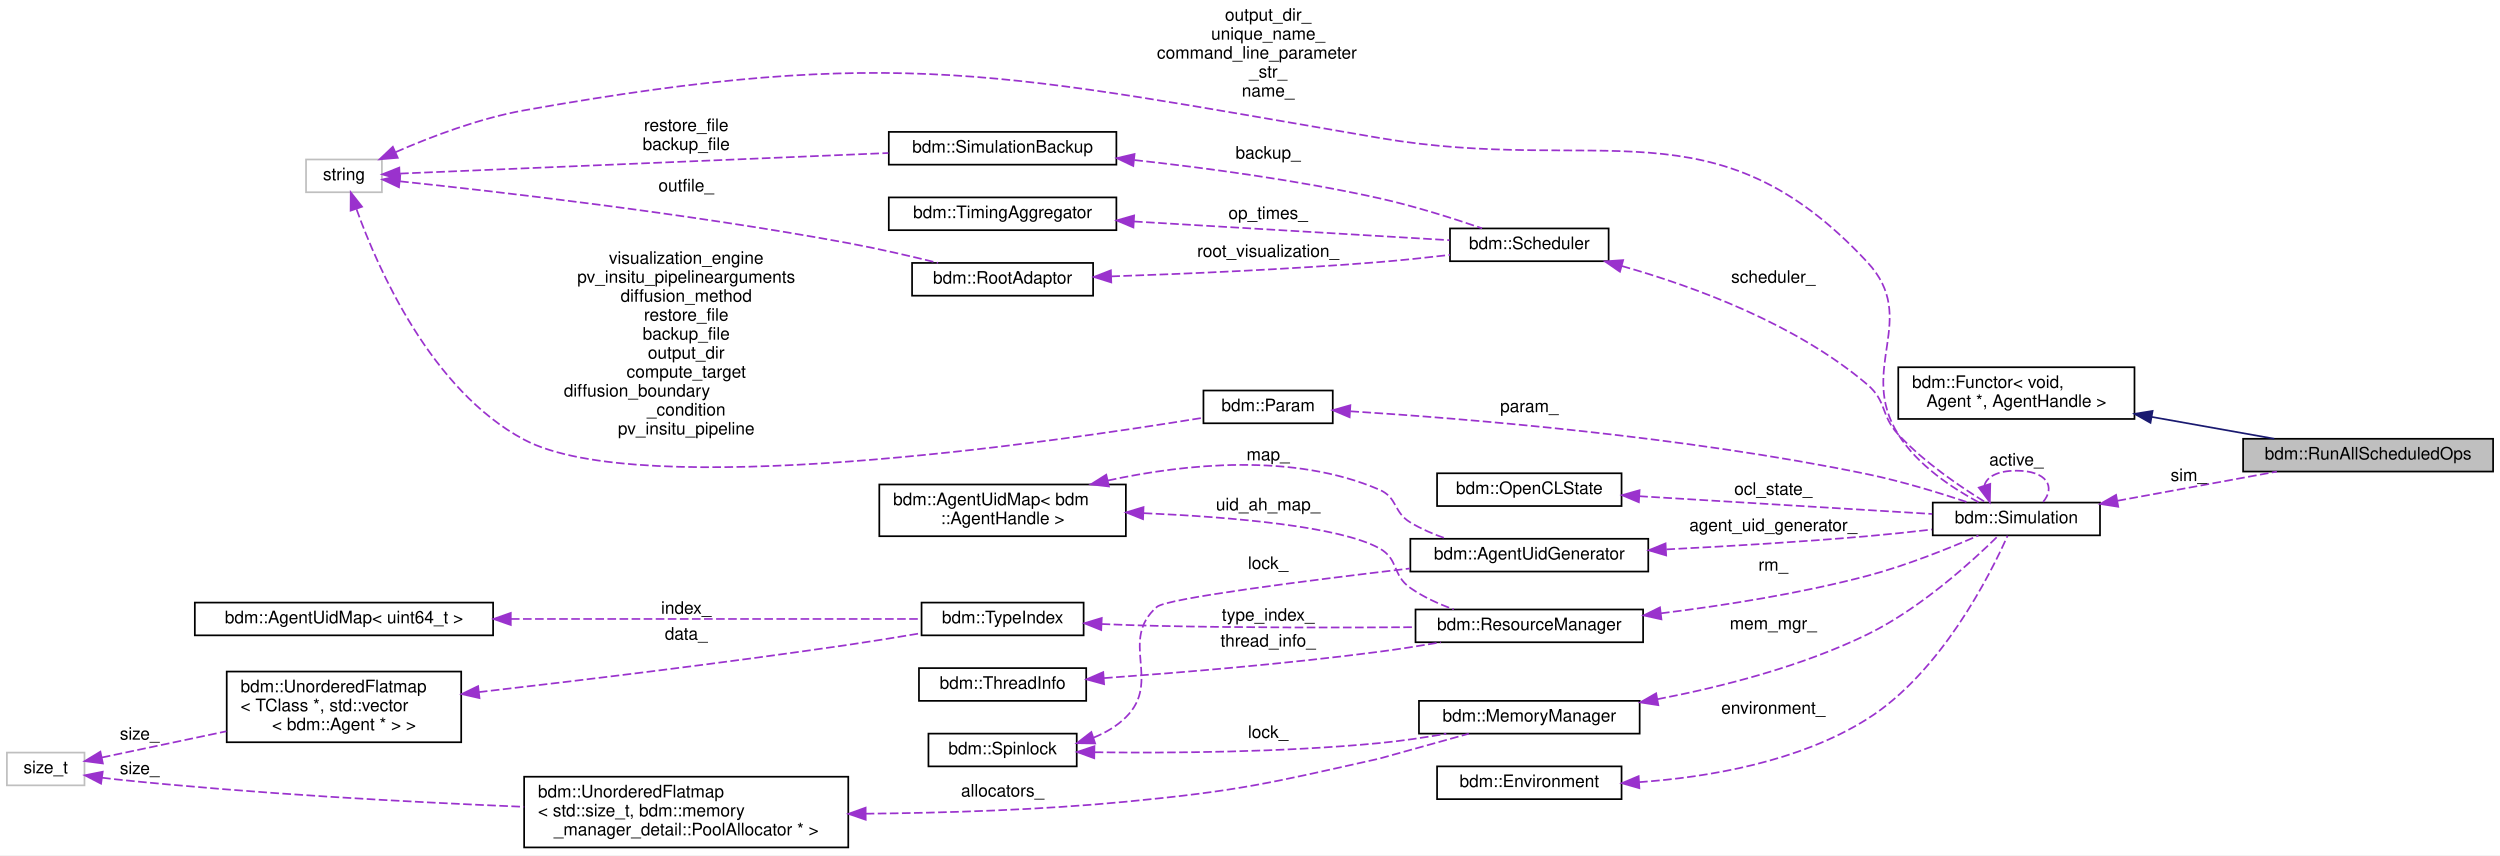
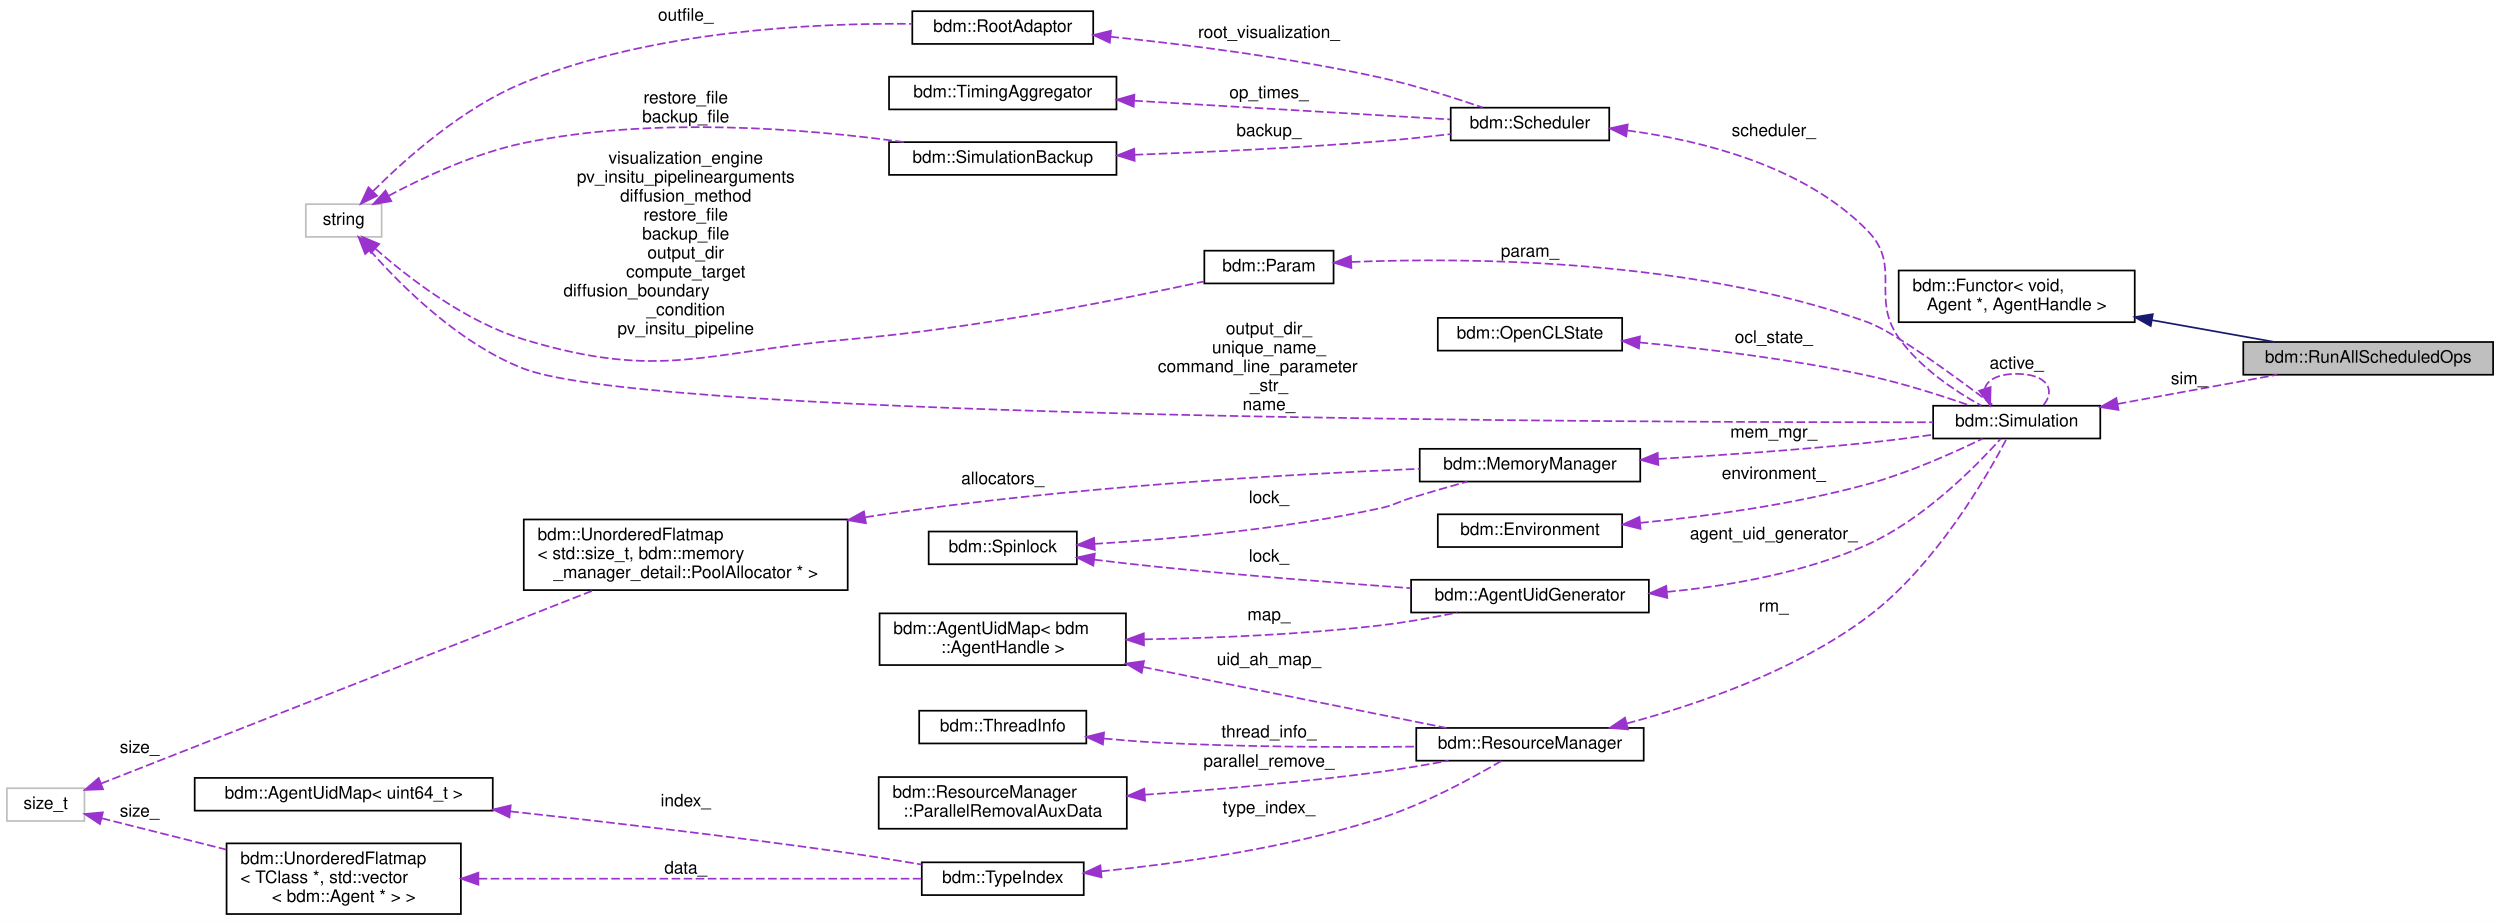
- <svg xmlns="http://www.w3.org/2000/svg" xmlns:xlink="http://www.w3.org/1999/xlink" width="1450pt" height="496pt" viewBox="0.00 0.00 1450.00 496.00">
-   <g id="graph0" class="graph" transform="scale(1 1) rotate(0) translate(4 492)">
-     <polygon fill="white" stroke="transparent" points="-4,4 -4,-492 1446,-492 1446,4 -4,4" />
+ <svg xmlns="http://www.w3.org/2000/svg" xmlns:xlink="http://www.w3.org/1999/xlink" width="1451pt" height="535pt" viewBox="0.00 0.00 1451.00 535.00">
+   <g id="graph0" class="graph" transform="scale(1 1) rotate(0) translate(4 531)">
+     <polygon fill="white" stroke="transparent" points="-4,4 -4,-531 1447,-531 1447,4 -4,4" />
    <g id="node1" class="node">
      <g id="a_node1">
        <a xlink:title=" ">
-           <polygon fill="#bfbfbf" stroke="black" points="1297,-218.5 1297,-237.5 1442,-237.5 1442,-218.5 1297,-218.5" />
-           <text text-anchor="middle" x="1369.5" y="-225.5" font-family="Helvetica,sans-Serif" font-size="10.00">bdm::RunAllScheduledOps</text>
+           <polygon fill="#bfbfbf" stroke="black" points="1298,-313.5 1298,-332.5 1443,-332.5 1443,-313.5 1298,-313.5" />
+           <text text-anchor="middle" x="1370.5" y="-320.5" font-family="Helvetica,sans-Serif" font-size="10.00">bdm::RunAllScheduledOps</text>
        </a>
      </g>
    </g>
    <g id="node2" class="node">
      <g id="a_node2">
        <a xlink:href="classbdm_1_1Functor.html" target="_top" xlink:title=" ">
-           <polygon fill="white" stroke="black" points="1097,-249 1097,-279 1234,-279 1234,-249 1097,-249" />
-           <text text-anchor="start" x="1105" y="-267" font-family="Helvetica,sans-Serif" font-size="10.00">bdm::Functor&lt; void,</text>
-           <text text-anchor="middle" x="1165.5" y="-256" font-family="Helvetica,sans-Serif" font-size="10.00"> Agent *, AgentHandle &gt;</text>
+           <polygon fill="white" stroke="black" points="1098,-344 1098,-374 1235,-374 1235,-344 1098,-344" />
+           <text text-anchor="start" x="1106" y="-362" font-family="Helvetica,sans-Serif" font-size="10.00">bdm::Functor&lt; void,</text>
+           <text text-anchor="middle" x="1166.5" y="-351" font-family="Helvetica,sans-Serif" font-size="10.00"> Agent *, AgentHandle &gt;</text>
        </a>
      </g>
    </g>
    <g id="edge1" class="edge">
-       <path fill="none" stroke="midnightblue" d="M1244.08,-250.17C1267.8,-245.95 1293.34,-241.39 1315.07,-237.52" />
-       <polygon fill="midnightblue" stroke="midnightblue" points="1243.27,-246.76 1234.04,-251.96 1244.5,-253.65 1243.27,-246.76" />
+       <path fill="none" stroke="midnightblue" d="M1245.08,-345.17C1268.8,-340.95 1294.34,-336.39 1316.07,-332.52" />
+       <polygon fill="midnightblue" stroke="midnightblue" points="1244.27,-341.76 1235.04,-346.96 1245.5,-348.65 1244.27,-341.76" />
    </g>
    <g id="node3" class="node">
      <g id="a_node3">
        <a xlink:href="classbdm_1_1Simulation.html" target="_top" xlink:title=" ">
-           <polygon fill="white" stroke="black" points="1117,-181.5 1117,-200.5 1214,-200.5 1214,-181.5 1117,-181.5" />
-           <text text-anchor="middle" x="1165.5" y="-188.5" font-family="Helvetica,sans-Serif" font-size="10.00">bdm::Simulation</text>
+           <polygon fill="white" stroke="black" points="1118,-276.5 1118,-295.5 1215,-295.5 1215,-276.5 1118,-276.5" />
+           <text text-anchor="middle" x="1166.5" y="-283.5" font-family="Helvetica,sans-Serif" font-size="10.00">bdm::Simulation</text>
        </a>
      </g>
    </g>
    <g id="edge2" class="edge">
-       <path fill="none" stroke="#9a32cd" stroke-dasharray="5,2" d="M1224.15,-201.56C1253.27,-206.89 1288.33,-213.31 1316.6,-218.49" />
-       <polygon fill="#9a32cd" stroke="#9a32cd" points="1224.58,-198.08 1214.12,-199.72 1223.32,-204.97 1224.58,-198.08" />
-       <text text-anchor="middle" x="1265.5" y="-213" font-family="Helvetica,sans-Serif" font-size="10.00"> sim_</text>
+       <path fill="none" stroke="#9a32cd" stroke-dasharray="5,2" d="M1225.15,-296.56C1254.27,-301.89 1289.33,-308.31 1317.6,-313.49" />
+       <polygon fill="#9a32cd" stroke="#9a32cd" points="1225.58,-293.08 1215.12,-294.72 1224.32,-299.97 1225.58,-293.08" />
+       <text text-anchor="middle" x="1266.5" y="-308" font-family="Helvetica,sans-Serif" font-size="10.00"> sim_</text>
    </g>
    <g id="edge15" class="edge">
-       <path fill="none" stroke="#9a32cd" stroke-dasharray="5,2" d="M1146.98,-210.4C1148.22,-215.31 1154.39,-219 1165.5,-219 1183.27,-219 1188.41,-209.57 1180.91,-200.76" />
-       <polygon fill="#9a32cd" stroke="#9a32cd" points="1150.35,-211.35 1150.09,-200.76 1143.69,-209.2 1150.35,-211.35" />
-       <text text-anchor="middle" x="1165.5" y="-222" font-family="Helvetica,sans-Serif" font-size="10.00"> active_</text>
+       <path fill="none" stroke="#9a32cd" stroke-dasharray="5,2" d="M1147.98,-305.4C1149.22,-310.31 1155.39,-314 1166.5,-314 1184.27,-314 1189.41,-304.57 1181.91,-295.76" />
+       <polygon fill="#9a32cd" stroke="#9a32cd" points="1151.35,-306.35 1151.09,-295.76 1144.69,-304.2 1151.35,-306.35" />
+       <text text-anchor="middle" x="1166.5" y="-317" font-family="Helvetica,sans-Serif" font-size="10.00"> active_</text>
    </g>
    <g id="node4" class="node">
      <g id="a_node4">
        <a xlink:href="structbdm_1_1Param.html" target="_top" xlink:title=" ">
-           <polygon fill="white" stroke="black" points="694,-246.5 694,-265.5 769,-265.5 769,-246.5 694,-246.5" />
-           <text text-anchor="middle" x="731.5" y="-253.5" font-family="Helvetica,sans-Serif" font-size="10.00">bdm::Param</text>
+           <polygon fill="white" stroke="black" points="695,-366.5 695,-385.5 770,-385.5 770,-366.5 695,-366.5" />
+           <text text-anchor="middle" x="732.5" y="-373.5" font-family="Helvetica,sans-Serif" font-size="10.00">bdm::Param</text>
        </a>
      </g>
    </g>
    <g id="edge3" class="edge">
-       <path fill="none" stroke="#9a32cd" stroke-dasharray="5,2" d="M779.23,-253.46C846.2,-249.21 973.06,-238.88 1079,-217 1098.9,-212.89 1120.83,-206.18 1137.49,-200.6" />
-       <polygon fill="#9a32cd" stroke="#9a32cd" points="778.78,-249.98 769.01,-254.09 779.21,-256.97 778.78,-249.98" />
-       <text text-anchor="middle" x="883" y="-253" font-family="Helvetica,sans-Serif" font-size="10.00"> param_</text>
+       <path fill="none" stroke="#9a32cd" stroke-dasharray="5,2" d="M780.61,-378.97C848.8,-381.66 978.01,-380.67 1080,-344 1095.61,-338.39 1133.31,-310.6 1153.02,-295.61" />
+       <polygon fill="#9a32cd" stroke="#9a32cd" points="780.34,-375.45 770.2,-378.51 780.04,-382.45 780.34,-375.45" />
+       <text text-anchor="middle" x="884" y="-382" font-family="Helvetica,sans-Serif" font-size="10.00"> param_</text>
    </g>
    <g id="node5" class="node">
      <g id="a_node5">
        <a xlink:title=" ">
-           <polygon fill="white" stroke="#bfbfbf" points="173.5,-380.5 173.5,-399.5 217.5,-399.5 217.5,-380.5 173.5,-380.5" />
-           <text text-anchor="middle" x="195.5" y="-387.5" font-family="Helvetica,sans-Serif" font-size="10.00">string</text>
+           <polygon fill="white" stroke="#bfbfbf" points="173.5,-393.5 173.5,-412.5 217.5,-412.5 217.5,-393.5 173.5,-393.5" />
+           <text text-anchor="middle" x="195.5" y="-400.5" font-family="Helvetica,sans-Serif" font-size="10.00">string</text>
        </a>
      </g>
    </g>
    <g id="edge13" class="edge">
-       <path fill="none" stroke="#9a32cd" stroke-dasharray="5,2" d="M225.46,-403.76C245.8,-412.64 273.92,-423.36 300,-428 517.15,-466.6 578.57,-449.03 796,-412 923.94,-390.21 990.55,-434.97 1079,-340 1109.78,-306.95 1072.99,-278.25 1097,-240 1108.16,-222.22 1128.33,-208.86 1143.73,-200.62" />
-       <polygon fill="#9a32cd" stroke="#9a32cd" points="226.7,-400.48 216.15,-399.59 223.84,-406.87 226.7,-400.48" />
-       <text text-anchor="middle" x="731.5" y="-480" font-family="Helvetica,sans-Serif" font-size="10.00"> output_dir_</text>
-       <text text-anchor="middle" x="731.5" y="-469" font-family="Helvetica,sans-Serif" font-size="10.00">unique_name_</text>
-       <text text-anchor="start" x="667" y="-458" font-family="Helvetica,sans-Serif" font-size="10.00">command_line_parameter</text>
-       <text text-anchor="middle" x="731.5" y="-447" font-family="Helvetica,sans-Serif" font-size="10.00">_str_</text>
-       <text text-anchor="middle" x="731.5" y="-436" font-family="Helvetica,sans-Serif" font-size="10.00">name_</text>
+       <path fill="none" stroke="#9a32cd" stroke-dasharray="5,2" d="M210.7,-385.73C228.91,-365.04 262.63,-331.37 300,-317 376.31,-287.66 947.7,-285.8 1117.84,-285.9" />
+       <polygon fill="#9a32cd" stroke="#9a32cd" points="207.93,-383.59 204.09,-393.46 213.25,-388.14 207.93,-383.59" />
+       <text text-anchor="middle" x="732.5" y="-337" font-family="Helvetica,sans-Serif" font-size="10.00"> output_dir_</text>
+       <text text-anchor="middle" x="732.5" y="-326" font-family="Helvetica,sans-Serif" font-size="10.00">unique_name_</text>
+       <text text-anchor="start" x="668" y="-315" font-family="Helvetica,sans-Serif" font-size="10.00">command_line_parameter</text>
+       <text text-anchor="middle" x="732.5" y="-304" font-family="Helvetica,sans-Serif" font-size="10.00">_str_</text>
+       <text text-anchor="middle" x="732.5" y="-293" font-family="Helvetica,sans-Serif" font-size="10.00">name_</text>
    </g>
    <g id="edge4" class="edge">
-       <path fill="none" stroke="#9a32cd" stroke-dasharray="5,2" d="M202.78,-370.65C215.11,-336.3 246.07,-265.63 300,-237 367.65,-201.09 602.47,-234.78 693.78,-249.7" />
-       <polygon fill="#9a32cd" stroke="#9a32cd" points="199.36,-369.83 199.43,-380.42 205.98,-372.1 199.36,-369.83" />
-       <text text-anchor="middle" x="394" y="-339" font-family="Helvetica,sans-Serif" font-size="10.00"> visualization_engine</text>
-       <text text-anchor="middle" x="394" y="-328" font-family="Helvetica,sans-Serif" font-size="10.00">pv_insitu_pipelinearguments</text>
-       <text text-anchor="middle" x="394" y="-317" font-family="Helvetica,sans-Serif" font-size="10.00">diffusion_method</text>
-       <text text-anchor="middle" x="394" y="-306" font-family="Helvetica,sans-Serif" font-size="10.00">restore_file</text>
-       <text text-anchor="middle" x="394" y="-295" font-family="Helvetica,sans-Serif" font-size="10.00">backup_file</text>
-       <text text-anchor="middle" x="394" y="-284" font-family="Helvetica,sans-Serif" font-size="10.00">output_dir</text>
-       <text text-anchor="middle" x="394" y="-273" font-family="Helvetica,sans-Serif" font-size="10.00">compute_target</text>
-       <text text-anchor="start" x="323" y="-262" font-family="Helvetica,sans-Serif" font-size="10.00">diffusion_boundary</text>
-       <text text-anchor="middle" x="394" y="-251" font-family="Helvetica,sans-Serif" font-size="10.00">_condition</text>
-       <text text-anchor="middle" x="394" y="-240" font-family="Helvetica,sans-Serif" font-size="10.00">pv_insitu_pipeline</text>
-     </g>
-     <g id="node21" class="node">
-       <g id="a_node21">
-         <a xlink:href="classbdm_1_1SimulationBackup.html" target="_top" xlink:title=" ">
-           <polygon fill="white" stroke="black" points="511.5,-396.5 511.5,-415.5 643.5,-415.5 643.5,-396.5 511.5,-396.5" />
-           <text text-anchor="middle" x="577.5" y="-403.5" font-family="Helvetica,sans-Serif" font-size="10.00">bdm::SimulationBackup</text>
-         </a>
-       </g>
-     </g>
-     <g id="edge26" class="edge">
-       <path fill="none" stroke="#9a32cd" stroke-dasharray="5,2" d="M228.05,-391.33C290.02,-393.94 428.77,-399.78 511.27,-403.25" />
-       <polygon fill="#9a32cd" stroke="#9a32cd" points="227.88,-387.82 217.74,-390.89 227.59,-394.81 227.88,-387.82" />
-       <text text-anchor="middle" x="394" y="-416" font-family="Helvetica,sans-Serif" font-size="10.00"> restore_file</text>
-       <text text-anchor="middle" x="394" y="-405" font-family="Helvetica,sans-Serif" font-size="10.00">backup_file</text>
+       <path fill="none" stroke="#9a32cd" stroke-dasharray="5,2" d="M213.94,-386.57C233.25,-369.62 266.15,-344.25 300,-334 379.97,-309.79 404.75,-326.87 488,-334 561.94,-340.33 647.15,-357.29 694.63,-367.61" />
+       <polygon fill="#9a32cd" stroke="#9a32cd" points="211.38,-384.17 206.3,-393.47 216.07,-389.37 211.38,-384.17" />
+       <text text-anchor="middle" x="394" y="-436" font-family="Helvetica,sans-Serif" font-size="10.00"> visualization_engine</text>
+       <text text-anchor="middle" x="394" y="-425" font-family="Helvetica,sans-Serif" font-size="10.00">pv_insitu_pipelinearguments</text>
+       <text text-anchor="middle" x="394" y="-414" font-family="Helvetica,sans-Serif" font-size="10.00">diffusion_method</text>
+       <text text-anchor="middle" x="394" y="-403" font-family="Helvetica,sans-Serif" font-size="10.00">restore_file</text>
+       <text text-anchor="middle" x="394" y="-392" font-family="Helvetica,sans-Serif" font-size="10.00">backup_file</text>
+       <text text-anchor="middle" x="394" y="-381" font-family="Helvetica,sans-Serif" font-size="10.00">output_dir</text>
+       <text text-anchor="middle" x="394" y="-370" font-family="Helvetica,sans-Serif" font-size="10.00">compute_target</text>
+       <text text-anchor="start" x="323" y="-359" font-family="Helvetica,sans-Serif" font-size="10.00">diffusion_boundary</text>
+       <text text-anchor="middle" x="394" y="-348" font-family="Helvetica,sans-Serif" font-size="10.00">_condition</text>
+       <text text-anchor="middle" x="394" y="-337" font-family="Helvetica,sans-Serif" font-size="10.00">pv_insitu_pipeline</text>
    </g>
    <g id="node22" class="node">
      <g id="a_node22">
+         <a xlink:href="classbdm_1_1SimulationBackup.html" target="_top" xlink:title=" ">
+           <polygon fill="white" stroke="black" points="512,-429.5 512,-448.5 644,-448.5 644,-429.5 512,-429.5" />
+           <text text-anchor="middle" x="578" y="-436.5" font-family="Helvetica,sans-Serif" font-size="10.00">bdm::SimulationBackup</text>
+         </a>
+       </g>
+     </g>
+     <g id="edge27" class="edge">
+       <path fill="none" stroke="#9a32cd" stroke-dasharray="5,2" d="M221.58,-417.39C241.96,-428.21 271.85,-442.14 300,-448 375.14,-463.63 464.17,-456.29 520.62,-448.53" />
+       <polygon fill="#9a32cd" stroke="#9a32cd" points="223.11,-414.24 212.65,-412.53 219.76,-420.39 223.11,-414.24" />
+       <text text-anchor="middle" x="394" y="-471" font-family="Helvetica,sans-Serif" font-size="10.00"> restore_file</text>
+       <text text-anchor="middle" x="394" y="-460" font-family="Helvetica,sans-Serif" font-size="10.00">backup_file</text>
+     </g>
+     <g id="node23" class="node">
+       <g id="a_node23">
        <a xlink:href="classbdm_1_1RootAdaptor.html" target="_top" xlink:title="The class that bridges the simulation code with ROOT Visualization.">
-           <polygon fill="white" stroke="black" points="525,-320.5 525,-339.5 630,-339.5 630,-320.5 525,-320.5" />
-           <text text-anchor="middle" x="577.5" y="-327.5" font-family="Helvetica,sans-Serif" font-size="10.00">bdm::RootAdaptor</text>
-         </a>
-       </g>
-     </g>
-     <g id="edge28" class="edge">
-       <path fill="none" stroke="#9a32cd" stroke-dasharray="5,2" d="M228.06,-386.82C281.72,-381.19 394.06,-368.38 488,-351 505.24,-347.81 524.16,-343.44 540.07,-339.51" />
-       <polygon fill="#9a32cd" stroke="#9a32cd" points="227.41,-383.37 217.83,-387.89 228.14,-390.33 227.41,-383.37" />
-       <text text-anchor="middle" x="394" y="-381" font-family="Helvetica,sans-Serif" font-size="10.00"> outfile_</text>
+           <polygon fill="white" stroke="black" points="525.5,-505.5 525.5,-524.5 630.5,-524.5 630.5,-505.5 525.5,-505.5" />
+           <text text-anchor="middle" x="578" y="-512.5" font-family="Helvetica,sans-Serif" font-size="10.00">bdm::RootAdaptor</text>
+         </a>
+       </g>
+     </g>
+     <g id="edge29" class="edge">
+       <path fill="none" stroke="#9a32cd" stroke-dasharray="5,2" d="M212.55,-420.06C231.48,-438.97 264.84,-468.69 300,-483 374.21,-513.2 468.24,-517.73 525.45,-517.15" />
+       <polygon fill="#9a32cd" stroke="#9a32cd" points="214.85,-417.4 205.36,-412.69 209.84,-422.29 214.85,-417.4" />
+       <text text-anchor="middle" x="394" y="-519" font-family="Helvetica,sans-Serif" font-size="10.00"> outfile_</text>
    </g>
    <g id="node6" class="node">
      <g id="a_node6">
        <a xlink:href="classbdm_1_1OpenCLState.html" target="_top" xlink:title=" ">
-           <polygon fill="white" stroke="black" points="829.5,-198.5 829.5,-217.5 936.5,-217.5 936.5,-198.5 829.5,-198.5" />
-           <text text-anchor="middle" x="883" y="-205.5" font-family="Helvetica,sans-Serif" font-size="10.00">bdm::OpenCLState</text>
+           <polygon fill="white" stroke="black" points="830.5,-327.5 830.5,-346.5 937.5,-346.5 937.5,-327.5 830.5,-327.5" />
+           <text text-anchor="middle" x="884" y="-334.5" font-family="Helvetica,sans-Serif" font-size="10.00">bdm::OpenCLState</text>
        </a>
      </g>
    </g>
    <g id="edge5" class="edge">
-       <path fill="none" stroke="#9a32cd" stroke-dasharray="5,2" d="M946.76,-204.2C998.16,-201.08 1069.8,-196.74 1116.65,-193.9" />
-       <polygon fill="#9a32cd" stroke="#9a32cd" points="946.53,-200.7 936.76,-204.8 946.95,-207.69 946.53,-200.7" />
-       <text text-anchor="middle" x="1024.5" y="-205" font-family="Helvetica,sans-Serif" font-size="10.00"> ocl_state_</text>
+       <path fill="none" stroke="#9a32cd" stroke-dasharray="5,2" d="M947.61,-332.24C986.09,-328.58 1036.25,-322.52 1080,-313 1100.38,-308.57 1122.85,-301.38 1139.64,-295.53" />
+       <polygon fill="#9a32cd" stroke="#9a32cd" points="947.22,-328.76 937.58,-333.16 947.86,-335.73 947.22,-328.76" />
+       <text text-anchor="middle" x="1025.5" y="-332" font-family="Helvetica,sans-Serif" font-size="10.00"> ocl_state_</text>
    </g>
    <g id="node7" class="node">
      <g id="a_node7">
        <a xlink:href="classbdm_1_1AgentUidGenerator.html" target="_top" xlink:title=" ">
-           <polygon fill="white" stroke="black" points="814,-160.5 814,-179.5 952,-179.5 952,-160.5 814,-160.5" />
-           <text text-anchor="middle" x="883" y="-167.5" font-family="Helvetica,sans-Serif" font-size="10.00">bdm::AgentUidGenerator</text>
+           <polygon fill="white" stroke="black" points="815,-175.5 815,-194.5 953,-194.5 953,-175.5 815,-175.5" />
+           <text text-anchor="middle" x="884" y="-182.5" font-family="Helvetica,sans-Serif" font-size="10.00">bdm::AgentUidGenerator</text>
        </a>
      </g>
    </g>
    <g id="edge6" class="edge">
-       <path fill="none" stroke="#9a32cd" stroke-dasharray="5,2" d="M962.53,-173.35C998.12,-175.15 1040.72,-177.68 1079,-181 1091.21,-182.06 1104.37,-183.46 1116.62,-184.89" />
-       <polygon fill="#9a32cd" stroke="#9a32cd" points="962.37,-169.84 952.21,-172.84 962.02,-176.83 962.37,-169.84" />
-       <text text-anchor="middle" x="1024.5" y="-184" font-family="Helvetica,sans-Serif" font-size="10.00"> agent_uid_generator_</text>
+       <path fill="none" stroke="#9a32cd" stroke-dasharray="5,2" d="M963.58,-187.47C1000.27,-191 1043.74,-198.68 1080,-215 1112.73,-229.73 1143.03,-260.53 1157.16,-276.28" />
+       <polygon fill="#9a32cd" stroke="#9a32cd" points="963.69,-183.96 953.42,-186.58 963.08,-190.94 963.69,-183.96" />
+       <text text-anchor="middle" x="1025.5" y="-218" font-family="Helvetica,sans-Serif" font-size="10.00"> agent_uid_generator_</text>
    </g>
    <g id="node8" class="node">
      <g id="a_node8">
        <a xlink:href="classbdm_1_1AgentUidMap.html" target="_top" xlink:title=" ">
-           <polygon fill="white" stroke="black" points="506,-181 506,-211 649,-211 649,-181 506,-181" />
-           <text text-anchor="start" x="514" y="-199" font-family="Helvetica,sans-Serif" font-size="10.00">bdm::AgentUidMap&lt; bdm</text>
-           <text text-anchor="middle" x="577.5" y="-188" font-family="Helvetica,sans-Serif" font-size="10.00">::AgentHandle &gt;</text>
+           <polygon fill="white" stroke="black" points="506.5,-145 506.5,-175 649.5,-175 649.5,-145 506.5,-145" />
+           <text text-anchor="start" x="514.5" y="-163" font-family="Helvetica,sans-Serif" font-size="10.00">bdm::AgentUidMap&lt; bdm</text>
+           <text text-anchor="middle" x="578" y="-152" font-family="Helvetica,sans-Serif" font-size="10.00">::AgentHandle &gt;</text>
        </a>
      </g>
    </g>
    <g id="edge7" class="edge">
-       <path fill="none" stroke="#9a32cd" stroke-dasharray="5,2" d="M638.58,-213.31C683.72,-223.06 746.1,-229.46 796,-208 806.69,-203.4 804.04,-195 814,-189 820.4,-185.14 827.62,-182.04 834.89,-179.56" />
-       <polygon fill="#9a32cd" stroke="#9a32cd" points="639.18,-209.86 628.65,-211.05 637.62,-216.68 639.18,-209.86" />
-       <text text-anchor="middle" x="731.5" y="-225" font-family="Helvetica,sans-Serif" font-size="10.00"> map_</text>
+       <path fill="none" stroke="#9a32cd" stroke-dasharray="5,2" d="M660.15,-159.93C701.27,-160.66 751.92,-162.75 797,-168 811.66,-169.71 827.56,-172.56 841.65,-175.45" />
+       <polygon fill="#9a32cd" stroke="#9a32cd" points="659.96,-156.42 649.9,-159.77 659.85,-163.42 659.96,-156.42" />
+       <text text-anchor="middle" x="732.5" y="-171" font-family="Helvetica,sans-Serif" font-size="10.00"> map_</text>
    </g>
    <g id="node14" class="node">
      <g id="a_node14">
        <a xlink:href="classbdm_1_1ResourceManager.html" target="_top" xlink:title=" ">
-           <polygon fill="white" stroke="black" points="817,-119.5 817,-138.5 949,-138.5 949,-119.5 817,-119.5" />
-           <text text-anchor="middle" x="883" y="-126.5" font-family="Helvetica,sans-Serif" font-size="10.00">bdm::ResourceManager</text>
+           <polygon fill="white" stroke="black" points="818,-89.5 818,-108.5 950,-108.5 950,-89.5 818,-89.5" />
+           <text text-anchor="middle" x="884" y="-96.5" font-family="Helvetica,sans-Serif" font-size="10.00">bdm::ResourceManager</text>
        </a>
      </g>
    </g>
    <g id="edge21" class="edge">
-       <path fill="none" stroke="#9a32cd" stroke-dasharray="5,2" d="M659.33,-194.37C711.2,-192.09 772.98,-186.69 796,-174 807.37,-167.73 803.36,-158.43 814,-151 821.53,-145.74 830.38,-141.68 839.17,-138.57" />
-       <polygon fill="#9a32cd" stroke="#9a32cd" points="658.96,-190.88 649.11,-194.79 659.24,-197.88 658.96,-190.88" />
-       <text text-anchor="middle" x="731.5" y="-196" font-family="Helvetica,sans-Serif" font-size="10.00"> uid_ah_map_</text>
+       <path fill="none" stroke="#9a32cd" stroke-dasharray="5,2" d="M659.42,-143.86C715.55,-132.6 788.54,-117.95 835.58,-108.51" />
+       <polygon fill="#9a32cd" stroke="#9a32cd" points="658.62,-140.45 649.51,-145.85 660,-147.32 658.62,-140.45" />
+       <text text-anchor="middle" x="732.5" y="-145" font-family="Helvetica,sans-Serif" font-size="10.00"> uid_ah_map_</text>
    </g>
    <g id="node9" class="node">
      <g id="a_node9">
        <a xlink:href="classbdm_1_1Spinlock.html" target="_top" xlink:title=" ">
-           <polygon fill="white" stroke="black" points="534.5,-47.5 534.5,-66.5 620.5,-66.5 620.5,-47.5 534.5,-47.5" />
-           <text text-anchor="middle" x="577.5" y="-54.5" font-family="Helvetica,sans-Serif" font-size="10.00">bdm::Spinlock</text>
+           <polygon fill="white" stroke="black" points="535,-203.5 535,-222.5 621,-222.5 621,-203.5 535,-203.5" />
+           <text text-anchor="middle" x="578" y="-210.5" font-family="Helvetica,sans-Serif" font-size="10.00">bdm::Spinlock</text>
        </a>
      </g>
    </g>
    <g id="edge8" class="edge">
-       <path fill="none" stroke="#9a32cd" stroke-dasharray="5,2" d="M630.25,-64.17C637.2,-66.97 643.73,-70.79 649,-76 670.01,-96.78 644.74,-120.57 667,-140 672.6,-144.89 752.94,-155.14 813.78,-162.29" />
-       <polygon fill="#9a32cd" stroke="#9a32cd" points="631.18,-60.8 620.59,-60.96 628.98,-67.44 631.18,-60.8" />
-       <text text-anchor="middle" x="731.5" y="-162" font-family="Helvetica,sans-Serif" font-size="10.00"> lock_</text>
+       <path fill="none" stroke="#9a32cd" stroke-dasharray="5,2" d="M631.03,-206.18C643.15,-204.7 656.02,-203.21 668,-202 716.99,-197.04 772.38,-192.69 814.67,-189.63" />
+       <polygon fill="#9a32cd" stroke="#9a32cd" points="630.55,-202.71 621.06,-207.42 631.42,-209.66 630.55,-202.71" />
+       <text text-anchor="middle" x="732.5" y="-205" font-family="Helvetica,sans-Serif" font-size="10.00"> lock_</text>
    </g>
    <g id="node10" class="node">
      <g id="a_node10">
        <a xlink:href="classbdm_1_1MemoryManager.html" target="_top" xlink:title=" ">
-           <polygon fill="white" stroke="black" points="819,-66.5 819,-85.5 947,-85.5 947,-66.5 819,-66.5" />
-           <text text-anchor="middle" x="883" y="-73.5" font-family="Helvetica,sans-Serif" font-size="10.00">bdm::MemoryManager</text>
+           <polygon fill="white" stroke="black" points="820,-251.5 820,-270.5 948,-270.5 948,-251.5 820,-251.5" />
+           <text text-anchor="middle" x="884" y="-258.5" font-family="Helvetica,sans-Serif" font-size="10.00">bdm::MemoryManager</text>
        </a>
      </g>
    </g>
    <g id="edge12" class="edge">
-       <path fill="none" stroke="#9a32cd" stroke-dasharray="5,2" d="M630.91,-55.7C675.05,-55.15 739.79,-55.61 796,-61 808.67,-62.21 822.29,-64.25 834.86,-66.43" />
-       <polygon fill="#9a32cd" stroke="#9a32cd" points="630.66,-52.21 620.71,-55.85 630.76,-59.21 630.66,-52.21" />
-       <text text-anchor="middle" x="731.5" y="-64" font-family="Helvetica,sans-Serif" font-size="10.00"> lock_</text>
+       <path fill="none" stroke="#9a32cd" stroke-dasharray="5,2" d="M631.22,-215.33C675.7,-218.07 741.1,-223.88 797,-236 805.24,-237.79 806.94,-239.53 815,-242 825.55,-245.23 837.08,-248.54 847.61,-251.47" />
+       <polygon fill="#9a32cd" stroke="#9a32cd" points="631.41,-211.83 621.22,-214.74 631,-218.82 631.41,-211.83" />
+       <text text-anchor="middle" x="732.5" y="-239" font-family="Helvetica,sans-Serif" font-size="10.00"> lock_</text>
    </g>
    <g id="edge9" class="edge">
-       <path fill="none" stroke="#9a32cd" stroke-dasharray="5,2" d="M957.26,-86.45C994.95,-93.68 1040.87,-105.44 1079,-124 1109.86,-139.02 1140.06,-166.55 1154.93,-181.21" />
-       <polygon fill="#9a32cd" stroke="#9a32cd" points="957.83,-83 947.36,-84.62 956.56,-89.88 957.83,-83" />
-       <text text-anchor="middle" x="1024.5" y="-127" font-family="Helvetica,sans-Serif" font-size="10.00"> mem_mgr_</text>
+       <path fill="none" stroke="#9a32cd" stroke-dasharray="5,2" d="M958.42,-264.63C995.01,-266.76 1039.9,-269.85 1080,-274 1092.23,-275.26 1105.39,-276.95 1117.64,-278.66" />
+       <polygon fill="#9a32cd" stroke="#9a32cd" points="958.51,-261.13 948.33,-264.05 958.11,-268.12 958.51,-261.13" />
+       <text text-anchor="middle" x="1025.5" y="-277" font-family="Helvetica,sans-Serif" font-size="10.00"> mem_mgr_</text>
    </g>
    <g id="node11" class="node">
      <g id="a_node11">
        <a xlink:href="classbdm_1_1UnorderedFlatmap.html" target="_top" xlink:title=" ">
-           <polygon fill="white" stroke="black" points="300,-0.5 300,-41.5 488,-41.5 488,-0.5 300,-0.5" />
-           <text text-anchor="start" x="308" y="-29.5" font-family="Helvetica,sans-Serif" font-size="10.00">bdm::UnorderedFlatmap</text>
-           <text text-anchor="start" x="308" y="-18.5" font-family="Helvetica,sans-Serif" font-size="10.00">&lt; std::size_t, bdm::memory</text>
-           <text text-anchor="middle" x="394" y="-7.5" font-family="Helvetica,sans-Serif" font-size="10.00">_manager_detail::PoolAllocator * &gt;</text>
+           <polygon fill="white" stroke="black" points="300,-188.5 300,-229.5 488,-229.5 488,-188.5 300,-188.5" />
+           <text text-anchor="start" x="308" y="-217.5" font-family="Helvetica,sans-Serif" font-size="10.00">bdm::UnorderedFlatmap</text>
+           <text text-anchor="start" x="308" y="-206.5" font-family="Helvetica,sans-Serif" font-size="10.00">&lt; std::size_t, bdm::memory</text>
+           <text text-anchor="middle" x="394" y="-195.5" font-family="Helvetica,sans-Serif" font-size="10.00">_manager_detail::PoolAllocator * &gt;</text>
        </a>
      </g>
    </g>
    <g id="edge10" class="edge">
-       <path fill="none" stroke="#9a32cd" stroke-dasharray="5,2" d="M498.11,-20.05C544.35,-20.5 599.51,-22.23 649,-27 714.97,-33.35 731.33,-37.52 796,-52 796.69,-52.15 824.18,-59.83 847.9,-66.46" />
-       <polygon fill="#9a32cd" stroke="#9a32cd" points="498.11,-16.55 488.09,-19.98 498.06,-23.55 498.11,-16.55" />
-       <text text-anchor="middle" x="577.5" y="-30" font-family="Helvetica,sans-Serif" font-size="10.00"> allocators_</text>
+       <path fill="none" stroke="#9a32cd" stroke-dasharray="5,2" d="M498.26,-230.79C500.86,-231.22 503.45,-231.62 506,-232 615.72,-248.39 744.88,-255.78 819.99,-258.91" />
+       <polygon fill="#9a32cd" stroke="#9a32cd" points="498.57,-227.3 488.13,-229.09 497.41,-234.2 498.57,-227.3" />
+       <text text-anchor="middle" x="578" y="-250" font-family="Helvetica,sans-Serif" font-size="10.00"> allocators_</text>
    </g>
    <g id="node12" class="node">
      <g id="a_node12">
        <a xlink:title=" ">
-           <polygon fill="white" stroke="#bfbfbf" points="0,-36.5 0,-55.5 45,-55.5 45,-36.5 0,-36.5" />
-           <text text-anchor="middle" x="22.5" y="-43.5" font-family="Helvetica,sans-Serif" font-size="10.00">size_t</text>
+           <polygon fill="white" stroke="#bfbfbf" points="0,-54.5 0,-73.5 45,-73.5 45,-54.5 0,-54.5" />
+           <text text-anchor="middle" x="22.5" y="-61.5" font-family="Helvetica,sans-Serif" font-size="10.00">size_t</text>
        </a>
      </g>
    </g>
    <g id="edge11" class="edge">
-       <path fill="none" stroke="#9a32cd" stroke-dasharray="5,2" d="M55.21,-40.92C57.84,-40.58 60.46,-40.26 63,-40 142.76,-31.66 233.78,-26.77 300,-24.04" />
-       <polygon fill="#9a32cd" stroke="#9a32cd" points="54.6,-37.47 45.18,-42.33 55.58,-44.4 54.6,-37.47" />
-       <text text-anchor="middle" x="77" y="-43" font-family="Helvetica,sans-Serif" font-size="10.00"> size_</text>
+       <path fill="none" stroke="#9a32cd" stroke-dasharray="5,2" d="M54.68,-76.24C118.03,-101.09 262.35,-157.73 340.46,-188.38" />
+       <polygon fill="#9a32cd" stroke="#9a32cd" points="55.82,-72.92 45.23,-72.53 53.26,-79.44 55.82,-72.92" />
+       <text text-anchor="middle" x="77" y="-94" font-family="Helvetica,sans-Serif" font-size="10.00"> size_</text>
    </g>
    <g id="node16" class="node">
      <g id="a_node16">
        <a xlink:href="classbdm_1_1UnorderedFlatmap.html" target="_top" xlink:title=" ">
-           <polygon fill="white" stroke="black" points="127.5,-61.5 127.5,-102.5 263.5,-102.5 263.5,-61.5 127.5,-61.5" />
-           <text text-anchor="start" x="135.5" y="-90.5" font-family="Helvetica,sans-Serif" font-size="10.00">bdm::UnorderedFlatmap</text>
-           <text text-anchor="start" x="135.5" y="-79.5" font-family="Helvetica,sans-Serif" font-size="10.00">&lt; TClass *, std::vector</text>
-           <text text-anchor="middle" x="195.5" y="-68.5" font-family="Helvetica,sans-Serif" font-size="10.00">&lt; bdm::Agent * &gt; &gt;</text>
+           <polygon fill="white" stroke="black" points="127.5,-0.5 127.5,-41.5 263.5,-41.5 263.5,-0.5 127.5,-0.5" />
+           <text text-anchor="start" x="135.5" y="-29.5" font-family="Helvetica,sans-Serif" font-size="10.00">bdm::UnorderedFlatmap</text>
+           <text text-anchor="start" x="135.5" y="-18.5" font-family="Helvetica,sans-Serif" font-size="10.00">&lt; TClass *, std::vector</text>
+           <text text-anchor="middle" x="195.5" y="-7.5" font-family="Helvetica,sans-Serif" font-size="10.00">&lt; bdm::Agent * &gt; &gt;</text>
        </a>
      </g>
    </g>
    <g id="edge19" class="edge">
-       <path fill="none" stroke="#9a32cd" stroke-dasharray="5,2" d="M55.08,-52.65C75.33,-56.91 102.4,-62.61 127.3,-67.85" />
-       <polygon fill="#9a32cd" stroke="#9a32cd" points="55.66,-49.19 45.16,-50.56 54.22,-56.04 55.66,-49.19" />
-       <text text-anchor="middle" x="77" y="-63" font-family="Helvetica,sans-Serif" font-size="10.00"> size_</text>
+       <path fill="none" stroke="#9a32cd" stroke-dasharray="5,2" d="M55.08,-56.06C75.33,-50.97 102.4,-44.16 127.3,-37.9" />
+       <polygon fill="#9a32cd" stroke="#9a32cd" points="54,-52.72 45.16,-58.55 55.71,-59.51 54,-52.72" />
+       <text text-anchor="middle" x="77" y="-57" font-family="Helvetica,sans-Serif" font-size="10.00"> size_</text>
    </g>
    <g id="node13" class="node">
      <g id="a_node13">
        <a xlink:href="classbdm_1_1Environment.html" target="_top" xlink:title=" ">
-           <polygon fill="white" stroke="black" points="829.5,-28.5 829.5,-47.5 936.5,-47.5 936.5,-28.5 829.5,-28.5" />
-           <text text-anchor="middle" x="883" y="-35.5" font-family="Helvetica,sans-Serif" font-size="10.00">bdm::Environment</text>
+           <polygon fill="white" stroke="black" points="830.5,-213.5 830.5,-232.5 937.5,-232.5 937.5,-213.5 830.5,-213.5" />
+           <text text-anchor="middle" x="884" y="-220.5" font-family="Helvetica,sans-Serif" font-size="10.00">bdm::Environment</text>
        </a>
      </g>
    </g>
    <g id="edge14" class="edge">
-       <path fill="none" stroke="#9a32cd" stroke-dasharray="5,2" d="M946.66,-38.35C987.15,-41.23 1039.48,-50.13 1079,-75 1121.78,-101.91 1150.28,-158.58 1160.4,-181.29" />
-       <polygon fill="#9a32cd" stroke="#9a32cd" points="946.83,-34.85 936.63,-37.74 946.4,-41.84 946.83,-34.85" />
-       <text text-anchor="middle" x="1024.5" y="-78" font-family="Helvetica,sans-Serif" font-size="10.00"> environment_</text>
+       <path fill="none" stroke="#9a32cd" stroke-dasharray="5,2" d="M947.96,-227.52C986.57,-231.32 1036.74,-238.12 1080,-250 1103.76,-256.53 1129.66,-268.11 1146.65,-276.38" />
+       <polygon fill="#9a32cd" stroke="#9a32cd" points="948.18,-224.03 937.89,-226.57 947.52,-230.99 948.18,-224.03" />
+       <text text-anchor="middle" x="1025.5" y="-253" font-family="Helvetica,sans-Serif" font-size="10.00"> environment_</text>
    </g>
    <g id="edge16" class="edge">
-       <path fill="none" stroke="#9a32cd" stroke-dasharray="5,2" d="M959.37,-136.28C995.88,-140.79 1040.13,-147.74 1079,-158 1101.62,-163.97 1126.45,-173.96 1143.5,-181.39" />
-       <polygon fill="#9a32cd" stroke="#9a32cd" points="959.63,-132.78 949.28,-135.06 958.79,-139.73 959.63,-132.78" />
-       <text text-anchor="middle" x="1024.5" y="-161" font-family="Helvetica,sans-Serif" font-size="10.00"> rm_</text>
+       <path fill="none" stroke="#9a32cd" stroke-dasharray="5,2" d="M940.25,-111.12C981.69,-122.2 1038.23,-141.72 1080,-173 1119.38,-202.5 1149.41,-254.87 1160.67,-276.38" />
+       <polygon fill="#9a32cd" stroke="#9a32cd" points="940.88,-107.67 930.32,-108.55 939.13,-114.45 940.88,-107.67" />
+       <text text-anchor="middle" x="1025.5" y="-176" font-family="Helvetica,sans-Serif" font-size="10.00"> rm_</text>
    </g>
    <g id="node15" class="node">
      <g id="a_node15">
        <a xlink:href="classbdm_1_1TypeIndex.html" target="_top" xlink:title=" ">
-           <polygon fill="white" stroke="black" points="530.5,-123.5 530.5,-142.5 624.5,-142.5 624.5,-123.5 530.5,-123.5" />
-           <text text-anchor="middle" x="577.5" y="-130.5" font-family="Helvetica,sans-Serif" font-size="10.00">bdm::TypeIndex</text>
+           <polygon fill="white" stroke="black" points="531,-11.5 531,-30.5 625,-30.5 625,-11.5 531,-11.5" />
+           <text text-anchor="middle" x="578" y="-18.5" font-family="Helvetica,sans-Serif" font-size="10.00">bdm::TypeIndex</text>
        </a>
      </g>
    </g>
    <g id="edge17" class="edge">
-       <path fill="none" stroke="#9a32cd" stroke-dasharray="5,2" d="M634.93,-130.07C645.58,-129.62 656.63,-129.23 667,-129 717.19,-127.87 773.99,-127.92 816.6,-128.23" />
-       <polygon fill="#9a32cd" stroke="#9a32cd" points="634.71,-126.57 624.88,-130.51 635.02,-133.57 634.71,-126.57" />
-       <text text-anchor="middle" x="731.5" y="-132" font-family="Helvetica,sans-Serif" font-size="10.00"> type_index_</text>
+       <path fill="none" stroke="#9a32cd" stroke-dasharray="5,2" d="M635.12,-25.28C679.81,-29.81 743.51,-38.78 797,-56 822.9,-64.34 850.68,-79.49 867.45,-89.4" />
+       <polygon fill="#9a32cd" stroke="#9a32cd" points="635.33,-21.78 625.04,-24.3 634.65,-28.75 635.33,-21.78" />
+       <text text-anchor="middle" x="732.5" y="-59" font-family="Helvetica,sans-Serif" font-size="10.00"> type_index_</text>
    </g>
    <g id="edge18" class="edge">
-       <path fill="none" stroke="#9a32cd" stroke-dasharray="5,2" d="M273.73,-90.58C332.56,-97.34 415.5,-107.39 488,-118 501.72,-120.01 516.6,-122.43 530.17,-124.74" />
-       <polygon fill="#9a32cd" stroke="#9a32cd" points="274.1,-87.1 263.77,-89.44 273.3,-94.05 274.1,-87.1" />
-       <text text-anchor="middle" x="394" y="-121" font-family="Helvetica,sans-Serif" font-size="10.00"> data_</text>
+       <path fill="none" stroke="#9a32cd" stroke-dasharray="5,2" d="M273.8,-21C350.98,-21 467.03,-21 530.85,-21" />
+       <polygon fill="#9a32cd" stroke="#9a32cd" points="273.65,-17.5 263.65,-21 273.65,-24.5 273.65,-17.5" />
+       <text text-anchor="middle" x="394" y="-24" font-family="Helvetica,sans-Serif" font-size="10.00"> data_</text>
    </g>
    <g id="node17" class="node">
      <g id="a_node17">
        <a xlink:href="classbdm_1_1AgentUidMap.html" target="_top" xlink:title=" ">
-           <polygon fill="white" stroke="black" points="109,-123.5 109,-142.5 282,-142.5 282,-123.5 109,-123.5" />
-           <text text-anchor="middle" x="195.5" y="-130.5" font-family="Helvetica,sans-Serif" font-size="10.00">bdm::AgentUidMap&lt; uint64_t &gt;</text>
+           <polygon fill="white" stroke="black" points="109,-60.5 109,-79.5 282,-79.5 282,-60.5 109,-60.5" />
+           <text text-anchor="middle" x="195.5" y="-67.5" font-family="Helvetica,sans-Serif" font-size="10.00">bdm::AgentUidMap&lt; uint64_t &gt;</text>
        </a>
      </g>
    </g>
    <g id="edge20" class="edge">
-       <path fill="none" stroke="#9a32cd" stroke-dasharray="5,2" d="M292.33,-133C368.43,-133 471.5,-133 530.3,-133" />
-       <polygon fill="#9a32cd" stroke="#9a32cd" points="292.25,-129.5 282.25,-133 292.25,-136.5 292.25,-129.5" />
-       <text text-anchor="middle" x="394" y="-136" font-family="Helvetica,sans-Serif" font-size="10.00"> index_</text>
+       <path fill="none" stroke="#9a32cd" stroke-dasharray="5,2" d="M292.18,-60.08C349.15,-53.86 422.81,-45.29 488,-36 501.96,-34.01 517.11,-31.57 530.88,-29.23" />
+       <polygon fill="#9a32cd" stroke="#9a32cd" points="291.67,-56.61 282.11,-61.17 292.43,-63.57 291.67,-56.61" />
+       <text text-anchor="middle" x="394" y="-63" font-family="Helvetica,sans-Serif" font-size="10.00"> index_</text>
    </g>
    <g id="node18" class="node">
      <g id="a_node18">
        <a xlink:href="classbdm_1_1ThreadInfo.html" target="_top" xlink:title="This class stores information about each thread. (e.g. to which NUMA node it belongs to....">
-           <polygon fill="white" stroke="black" points="529,-85.5 529,-104.5 626,-104.5 626,-85.5 529,-85.5" />
-           <text text-anchor="middle" x="577.5" y="-92.5" font-family="Helvetica,sans-Serif" font-size="10.00">bdm::ThreadInfo</text>
+           <polygon fill="white" stroke="black" points="529.5,-99.5 529.5,-118.5 626.5,-118.5 626.5,-99.5 529.5,-99.5" />
+           <text text-anchor="middle" x="578" y="-106.5" font-family="Helvetica,sans-Serif" font-size="10.00">bdm::ThreadInfo</text>
        </a>
      </g>
    </g>
    <g id="edge22" class="edge">
-       <path fill="none" stroke="#9a32cd" stroke-dasharray="5,2" d="M636.35,-98.7C680.26,-101.84 742.07,-106.95 796,-114 807.57,-115.51 819.96,-117.47 831.63,-119.47" />
-       <polygon fill="#9a32cd" stroke="#9a32cd" points="636.37,-95.19 626.15,-97.98 635.88,-102.18 636.37,-95.19" />
-       <text text-anchor="middle" x="731.5" y="-117" font-family="Helvetica,sans-Serif" font-size="10.00"> thread_info_</text>
+       <path fill="none" stroke="#9a32cd" stroke-dasharray="5,2" d="M636.75,-102.35C647.14,-101.38 657.88,-100.53 668,-100 718.13,-97.35 774.94,-97.21 817.56,-97.67" />
+       <polygon fill="#9a32cd" stroke="#9a32cd" points="636.12,-98.89 626.51,-103.34 636.8,-105.86 636.12,-98.89" />
+       <text text-anchor="middle" x="732.5" y="-103" font-family="Helvetica,sans-Serif" font-size="10.00"> thread_info_</text>
    </g>
    <g id="node19" class="node">
      <g id="a_node19">
-         <a xlink:href="classbdm_1_1Scheduler.html" target="_top" xlink:title=" ">
-           <polygon fill="white" stroke="black" points="837,-340.5 837,-359.5 929,-359.5 929,-340.5 837,-340.5" />
-           <text text-anchor="middle" x="883" y="-347.5" font-family="Helvetica,sans-Serif" font-size="10.00">bdm::Scheduler</text>
+         <a xlink:href="structbdm_1_1ResourceManager_1_1ParallelRemovalAuxData.html" target="_top" xlink:title=" ">
+           <polygon fill="white" stroke="black" points="506,-50 506,-80 650,-80 650,-50 506,-50" />
+           <text text-anchor="start" x="514" y="-68" font-family="Helvetica,sans-Serif" font-size="10.00">bdm::ResourceManager</text>
+           <text text-anchor="middle" x="578" y="-57" font-family="Helvetica,sans-Serif" font-size="10.00">::ParallelRemovalAuxData</text>
        </a>
      </g>
    </g>
    <g id="edge23" class="edge">
-       <path fill="none" stroke="#9a32cd" stroke-dasharray="5,2" d="M936.66,-337.71C978.85,-325.76 1037.63,-304.17 1079,-269 1090.56,-259.18 1086.67,-251.11 1097,-240 1112.09,-223.78 1133.25,-209.44 1147.84,-200.53" />
-       <polygon fill="#9a32cd" stroke="#9a32cd" points="935.56,-334.38 926.85,-340.4 937.42,-341.13 935.56,-334.38" />
-       <text text-anchor="middle" x="1024.5" y="-328" font-family="Helvetica,sans-Serif" font-size="10.00"> scheduler_</text>
+       <path fill="none" stroke="#9a32cd" stroke-dasharray="5,2" d="M660.6,-69.76C701.63,-72.66 752.06,-76.98 797,-83 809.94,-84.73 823.9,-87.11 836.72,-89.5" />
+       <polygon fill="#9a32cd" stroke="#9a32cd" points="660.6,-66.26 650.38,-69.06 660.11,-73.24 660.6,-66.26" />
+       <text text-anchor="middle" x="732.5" y="-86" font-family="Helvetica,sans-Serif" font-size="10.00"> parallel_remove_</text>
    </g>
    <g id="node20" class="node">
      <g id="a_node20">
+         <a xlink:href="classbdm_1_1Scheduler.html" target="_top" xlink:title=" ">
+           <polygon fill="white" stroke="black" points="838,-449.5 838,-468.5 930,-468.5 930,-449.5 838,-449.5" />
+           <text text-anchor="middle" x="884" y="-456.5" font-family="Helvetica,sans-Serif" font-size="10.00">bdm::Scheduler</text>
+         </a>
+       </g>
+     </g>
+     <g id="edge24" class="edge">
+       <path fill="none" stroke="#9a32cd" stroke-dasharray="5,2" d="M940.54,-455.27C984.13,-449.42 1043.38,-434.56 1080,-397 1100.03,-376.46 1081.5,-358.47 1098,-335 1110.24,-317.59 1130.68,-304.01 1145.87,-295.61" />
+       <polygon fill="#9a32cd" stroke="#9a32cd" points="939.88,-451.82 930.37,-456.51 940.72,-458.77 939.88,-451.82" />
+       <text text-anchor="middle" x="1025.5" y="-452" font-family="Helvetica,sans-Serif" font-size="10.00"> scheduler_</text>
+     </g>
+     <g id="node21" class="node">
+       <g id="a_node21">
        <a xlink:href="classbdm_1_1TimingAggregator.html" target="_top" xlink:title=" ">
-           <polygon fill="white" stroke="black" points="511.5,-358.5 511.5,-377.5 643.5,-377.5 643.5,-358.5 511.5,-358.5" />
-           <text text-anchor="middle" x="577.5" y="-365.5" font-family="Helvetica,sans-Serif" font-size="10.00">bdm::TimingAggregator</text>
-         </a>
-       </g>
-     </g>
-     <g id="edge24" class="edge">
-       <path fill="none" stroke="#9a32cd" stroke-dasharray="5,2" d="M653.73,-363.54C711.16,-360.13 788.41,-355.55 836.69,-352.69" />
-       <polygon fill="#9a32cd" stroke="#9a32cd" points="653.38,-360.05 643.61,-364.14 653.8,-367.04 653.38,-360.05" />
-       <text text-anchor="middle" x="731.5" y="-365" font-family="Helvetica,sans-Serif" font-size="10.00"> op_times_</text>
+           <polygon fill="white" stroke="black" points="512,-467.5 512,-486.5 644,-486.5 644,-467.5 512,-467.5" />
+           <text text-anchor="middle" x="578" y="-474.5" font-family="Helvetica,sans-Serif" font-size="10.00">bdm::TimingAggregator</text>
+         </a>
+       </g>
    </g>
    <g id="edge25" class="edge">
-       <path fill="none" stroke="#9a32cd" stroke-dasharray="5,2" d="M653.91,-399.17C696.02,-394.55 749.27,-387.37 796,-377 816.32,-372.49 838.74,-365.38 855.59,-359.59" />
-       <polygon fill="#9a32cd" stroke="#9a32cd" points="653.3,-395.71 643.73,-400.26 654.04,-402.67 653.3,-395.71" />
-       <text text-anchor="middle" x="731.5" y="-400" font-family="Helvetica,sans-Serif" font-size="10.00"> backup_</text>
-     </g>
-     <g id="edge27" class="edge">
-       <path fill="none" stroke="#9a32cd" stroke-dasharray="5,2" d="M640.57,-331.7C684.12,-333.18 743.68,-335.76 796,-340 809.33,-341.08 823.79,-342.62 836.98,-344.16" />
-       <polygon fill="#9a32cd" stroke="#9a32cd" points="640.53,-328.2 630.42,-331.37 640.3,-335.2 640.53,-328.2" />
-       <text text-anchor="middle" x="731.5" y="-343" font-family="Helvetica,sans-Serif" font-size="10.00"> root_visualization_</text>
+       <path fill="none" stroke="#9a32cd" stroke-dasharray="5,2" d="M654.35,-472.54C711.88,-469.13 789.25,-464.55 837.61,-461.69" />
+       <polygon fill="#9a32cd" stroke="#9a32cd" points="653.99,-469.05 644.22,-473.14 654.41,-476.04 653.99,-469.05" />
+       <text text-anchor="middle" x="732.5" y="-474" font-family="Helvetica,sans-Serif" font-size="10.00"> op_times_</text>
+     </g>
+     <g id="edge26" class="edge">
+       <path fill="none" stroke="#9a32cd" stroke-dasharray="5,2" d="M654.57,-441.17C696.56,-442.7 749.73,-445.17 797,-449 810.33,-450.08 824.79,-451.62 837.98,-453.16" />
+       <polygon fill="#9a32cd" stroke="#9a32cd" points="654.54,-437.66 644.42,-440.81 654.29,-444.66 654.54,-437.66" />
+       <text text-anchor="middle" x="732.5" y="-452" font-family="Helvetica,sans-Serif" font-size="10.00"> backup_</text>
+     </g>
+     <g id="edge28" class="edge">
+       <path fill="none" stroke="#9a32cd" stroke-dasharray="5,2" d="M640.49,-509.67C684.43,-505.17 744.78,-497.58 797,-486 817.32,-481.49 839.74,-474.38 856.59,-468.59" />
+       <polygon fill="#9a32cd" stroke="#9a32cd" points="640.13,-506.19 630.53,-510.67 640.83,-513.15 640.13,-506.19" />
+       <text text-anchor="middle" x="732.5" y="-509" font-family="Helvetica,sans-Serif" font-size="10.00"> root_visualization_</text>
    </g>
  </g>
</svg>
